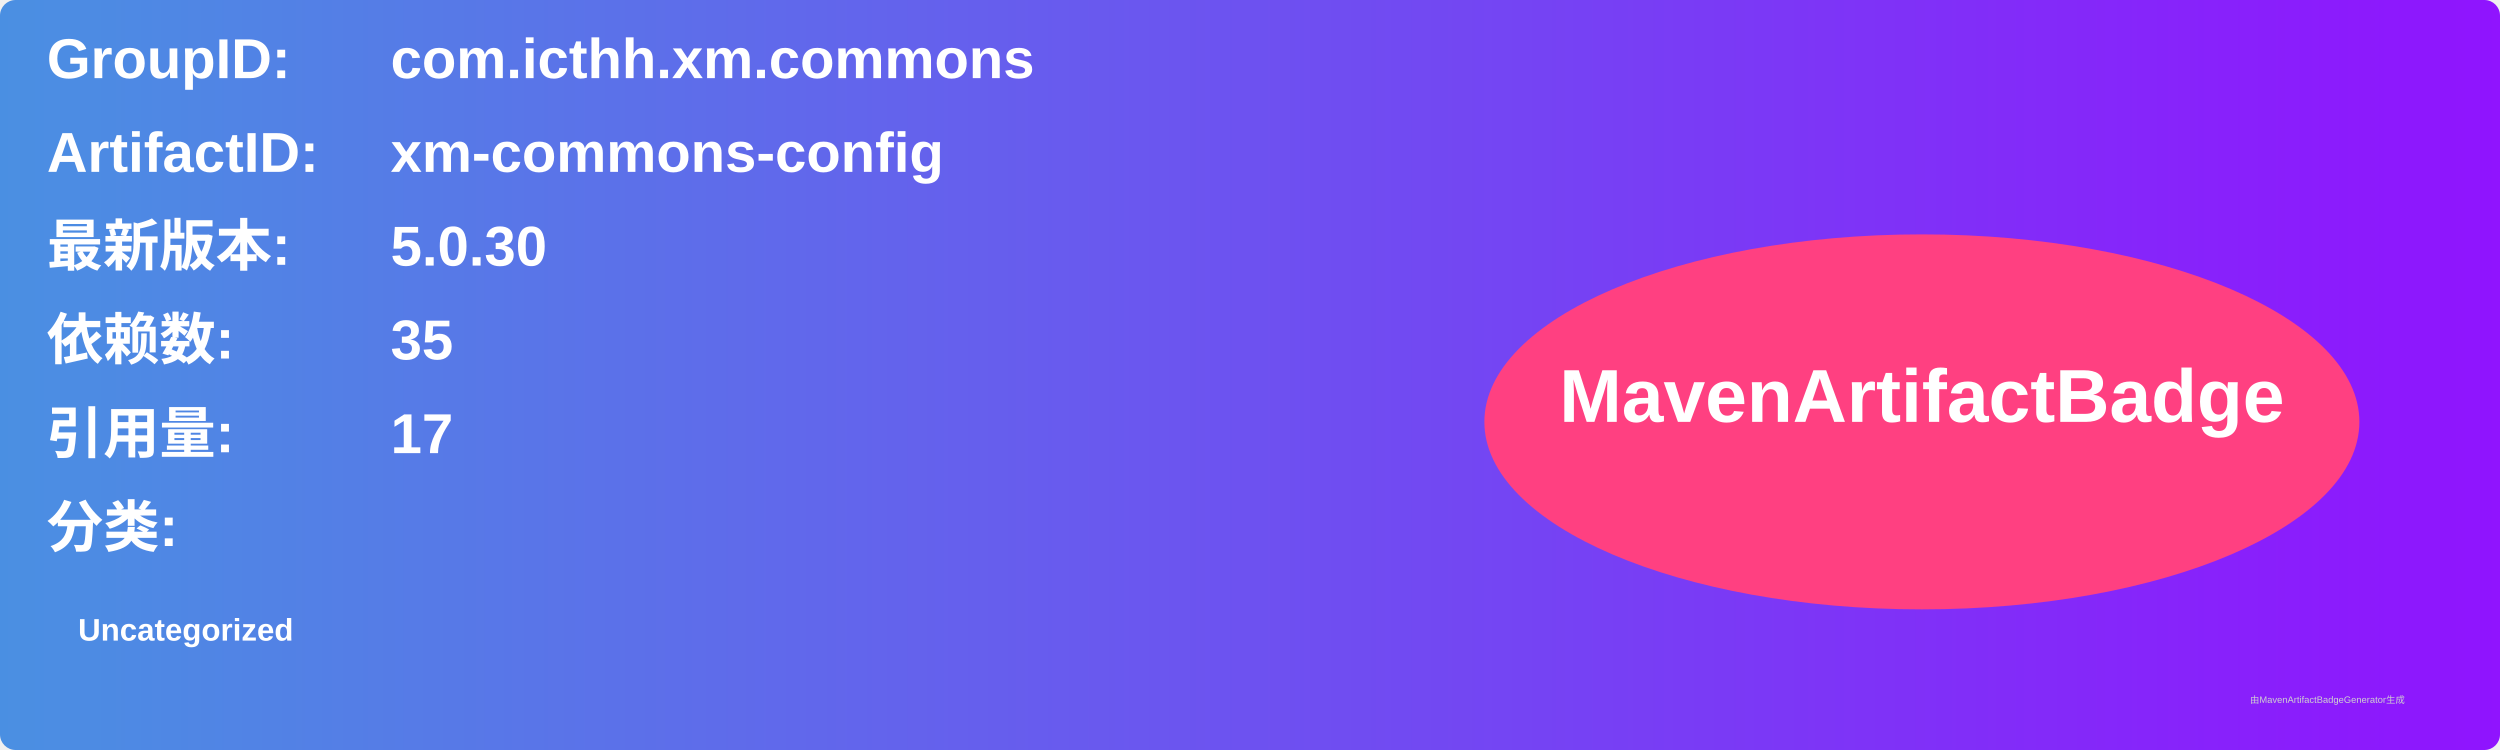
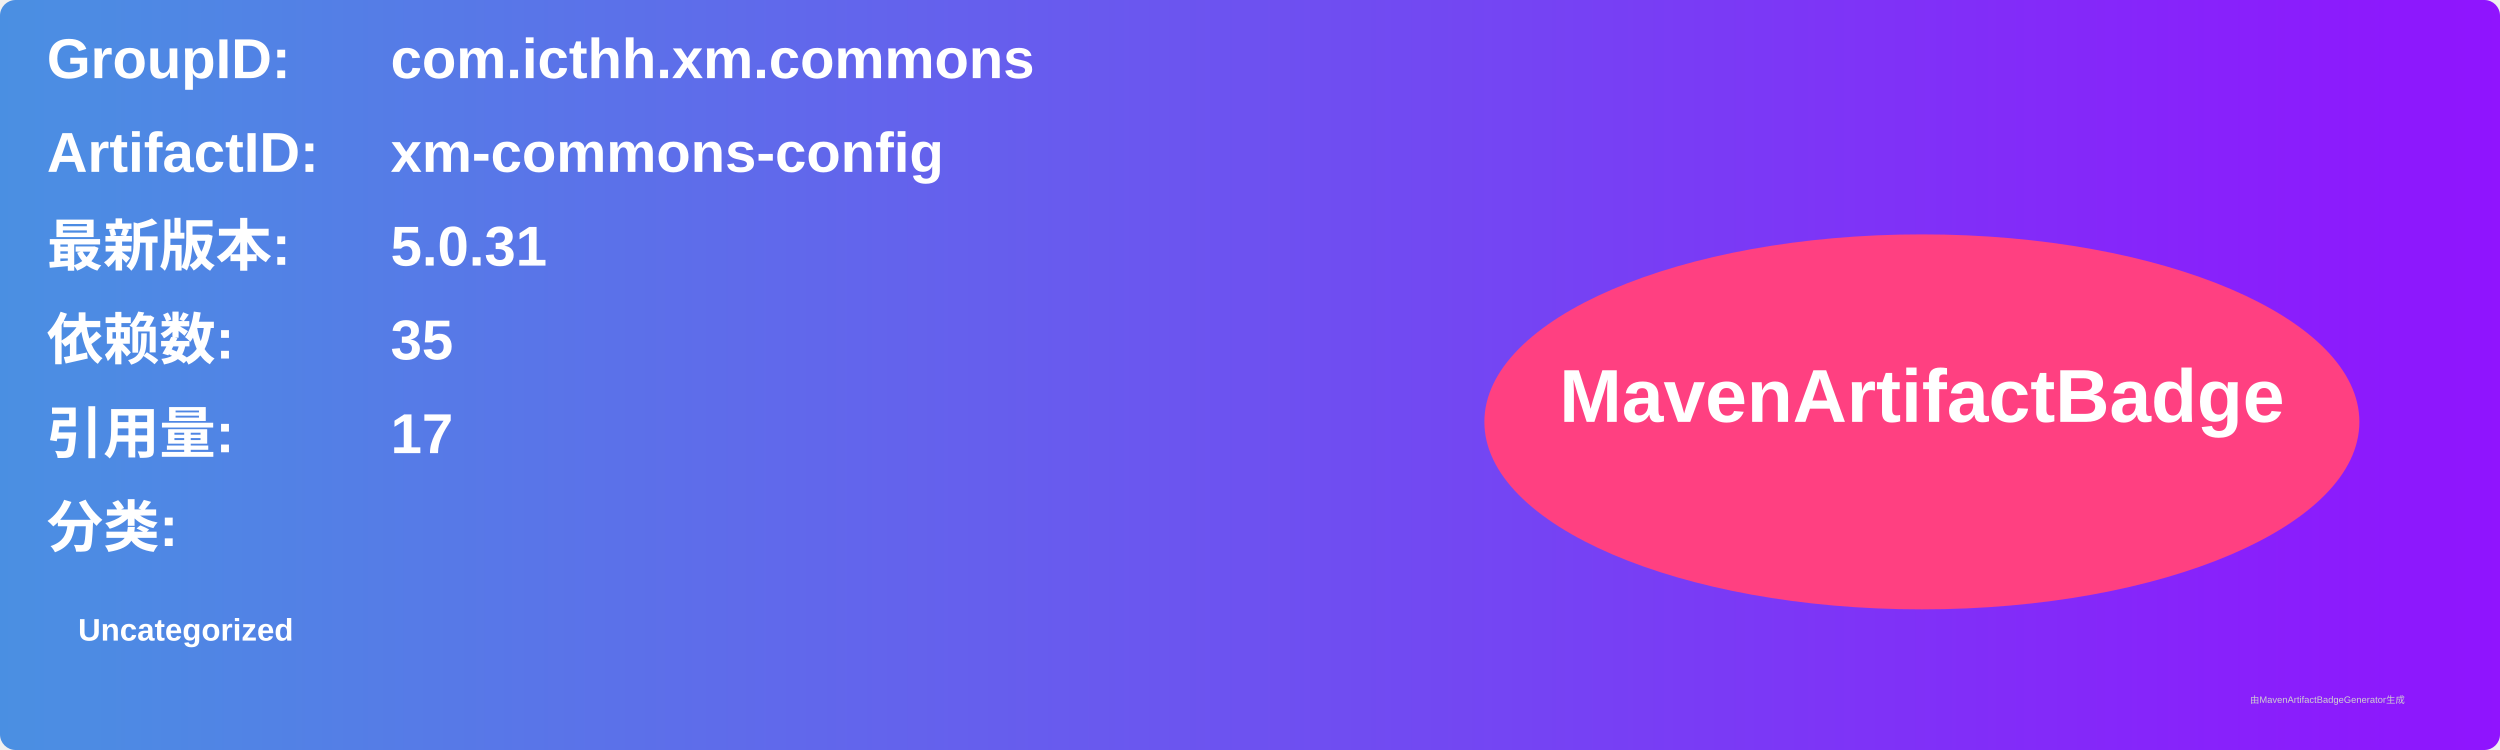
<svg xmlns="http://www.w3.org/2000/svg" width="800" height="240" viewBox="0 0 800 240">
  <linearGradient id="grad" x1="0%" y1="0%" x2="100%" y2="0%">
    <stop offset="0%" stop-color="#4a90e2" />
    <stop offset="100%" stop-color="#9013fe" />
  </linearGradient>
  <rect width="100%" height="100%" rx="5" ry="5" fill="url(#grad)" />
  <g transform="translate(15, 15)">
    <text x="0" y="10" font-family="Arial" font-size="18" fill="white" font-weight="bold" width="260">GroupID:</text>
    <text x="110" y="10" font-family="Arial" font-size="18" fill="white" font-weight="bold" width="460">com.icthh.xm.commons</text>
    <text x="0" y="40" font-family="Arial" font-size="18" fill="white" font-weight="bold" width="260">ArtifactID:</text>
    <text x="110" y="40" font-family="Arial" font-size="18" fill="white" font-weight="bold" width="460">xm-commons-config</text>
    <text x="0" y="70" font-family="Arial" font-size="18" fill="white" font-weight="bold">最新版本:</text>
    <text x="110" y="70" font-family="Arial" font-size="18" fill="white" font-weight="bold">
-       <tspan font-weight="bold">5.0.30</tspan>
+       <tspan font-weight="bold">5.0.31</tspan>
    </text>
    <text x="0" y="100" font-family="Arial" font-size="18" fill="white" font-weight="bold">依赖数: </text>
    <text x="110" y="100" font-family="Arial" font-size="18" fill="white">
      <tspan font-weight="bold">35</tspan>
    </text>
    <text x="0" y="130" font-family="Arial" font-size="18" fill="white" font-weight="bold">引用量: </text>
    <text x="110" y="130" font-family="Arial" font-size="18" fill="white">
      <tspan font-weight="bold">17</tspan>
    </text>
    <text x="0" y="160" font-family="Arial" font-size="18" fill="white" font-weight="bold">分类:</text>
    <text x="10" y="190" font-family="Arial" font-size="10" fill="white">
      <tspan font-weight="bold">Uncategorized</tspan>
    </text>
    <ellipse cx="600" cy="120" rx="140" ry="60" fill="#ff4081" />
    <text x="600" y="120" text-anchor="middle" font-family="Arial" font-size="24" fill="white" font-weight="bold">MavenArtifactBadge</text>
  </g>
  <text x="720" y="225" font-family="Arial" font-size="3" fill="#d0d0d0">由MavenArtifactBadgeGenerator生成</text>
</svg>
